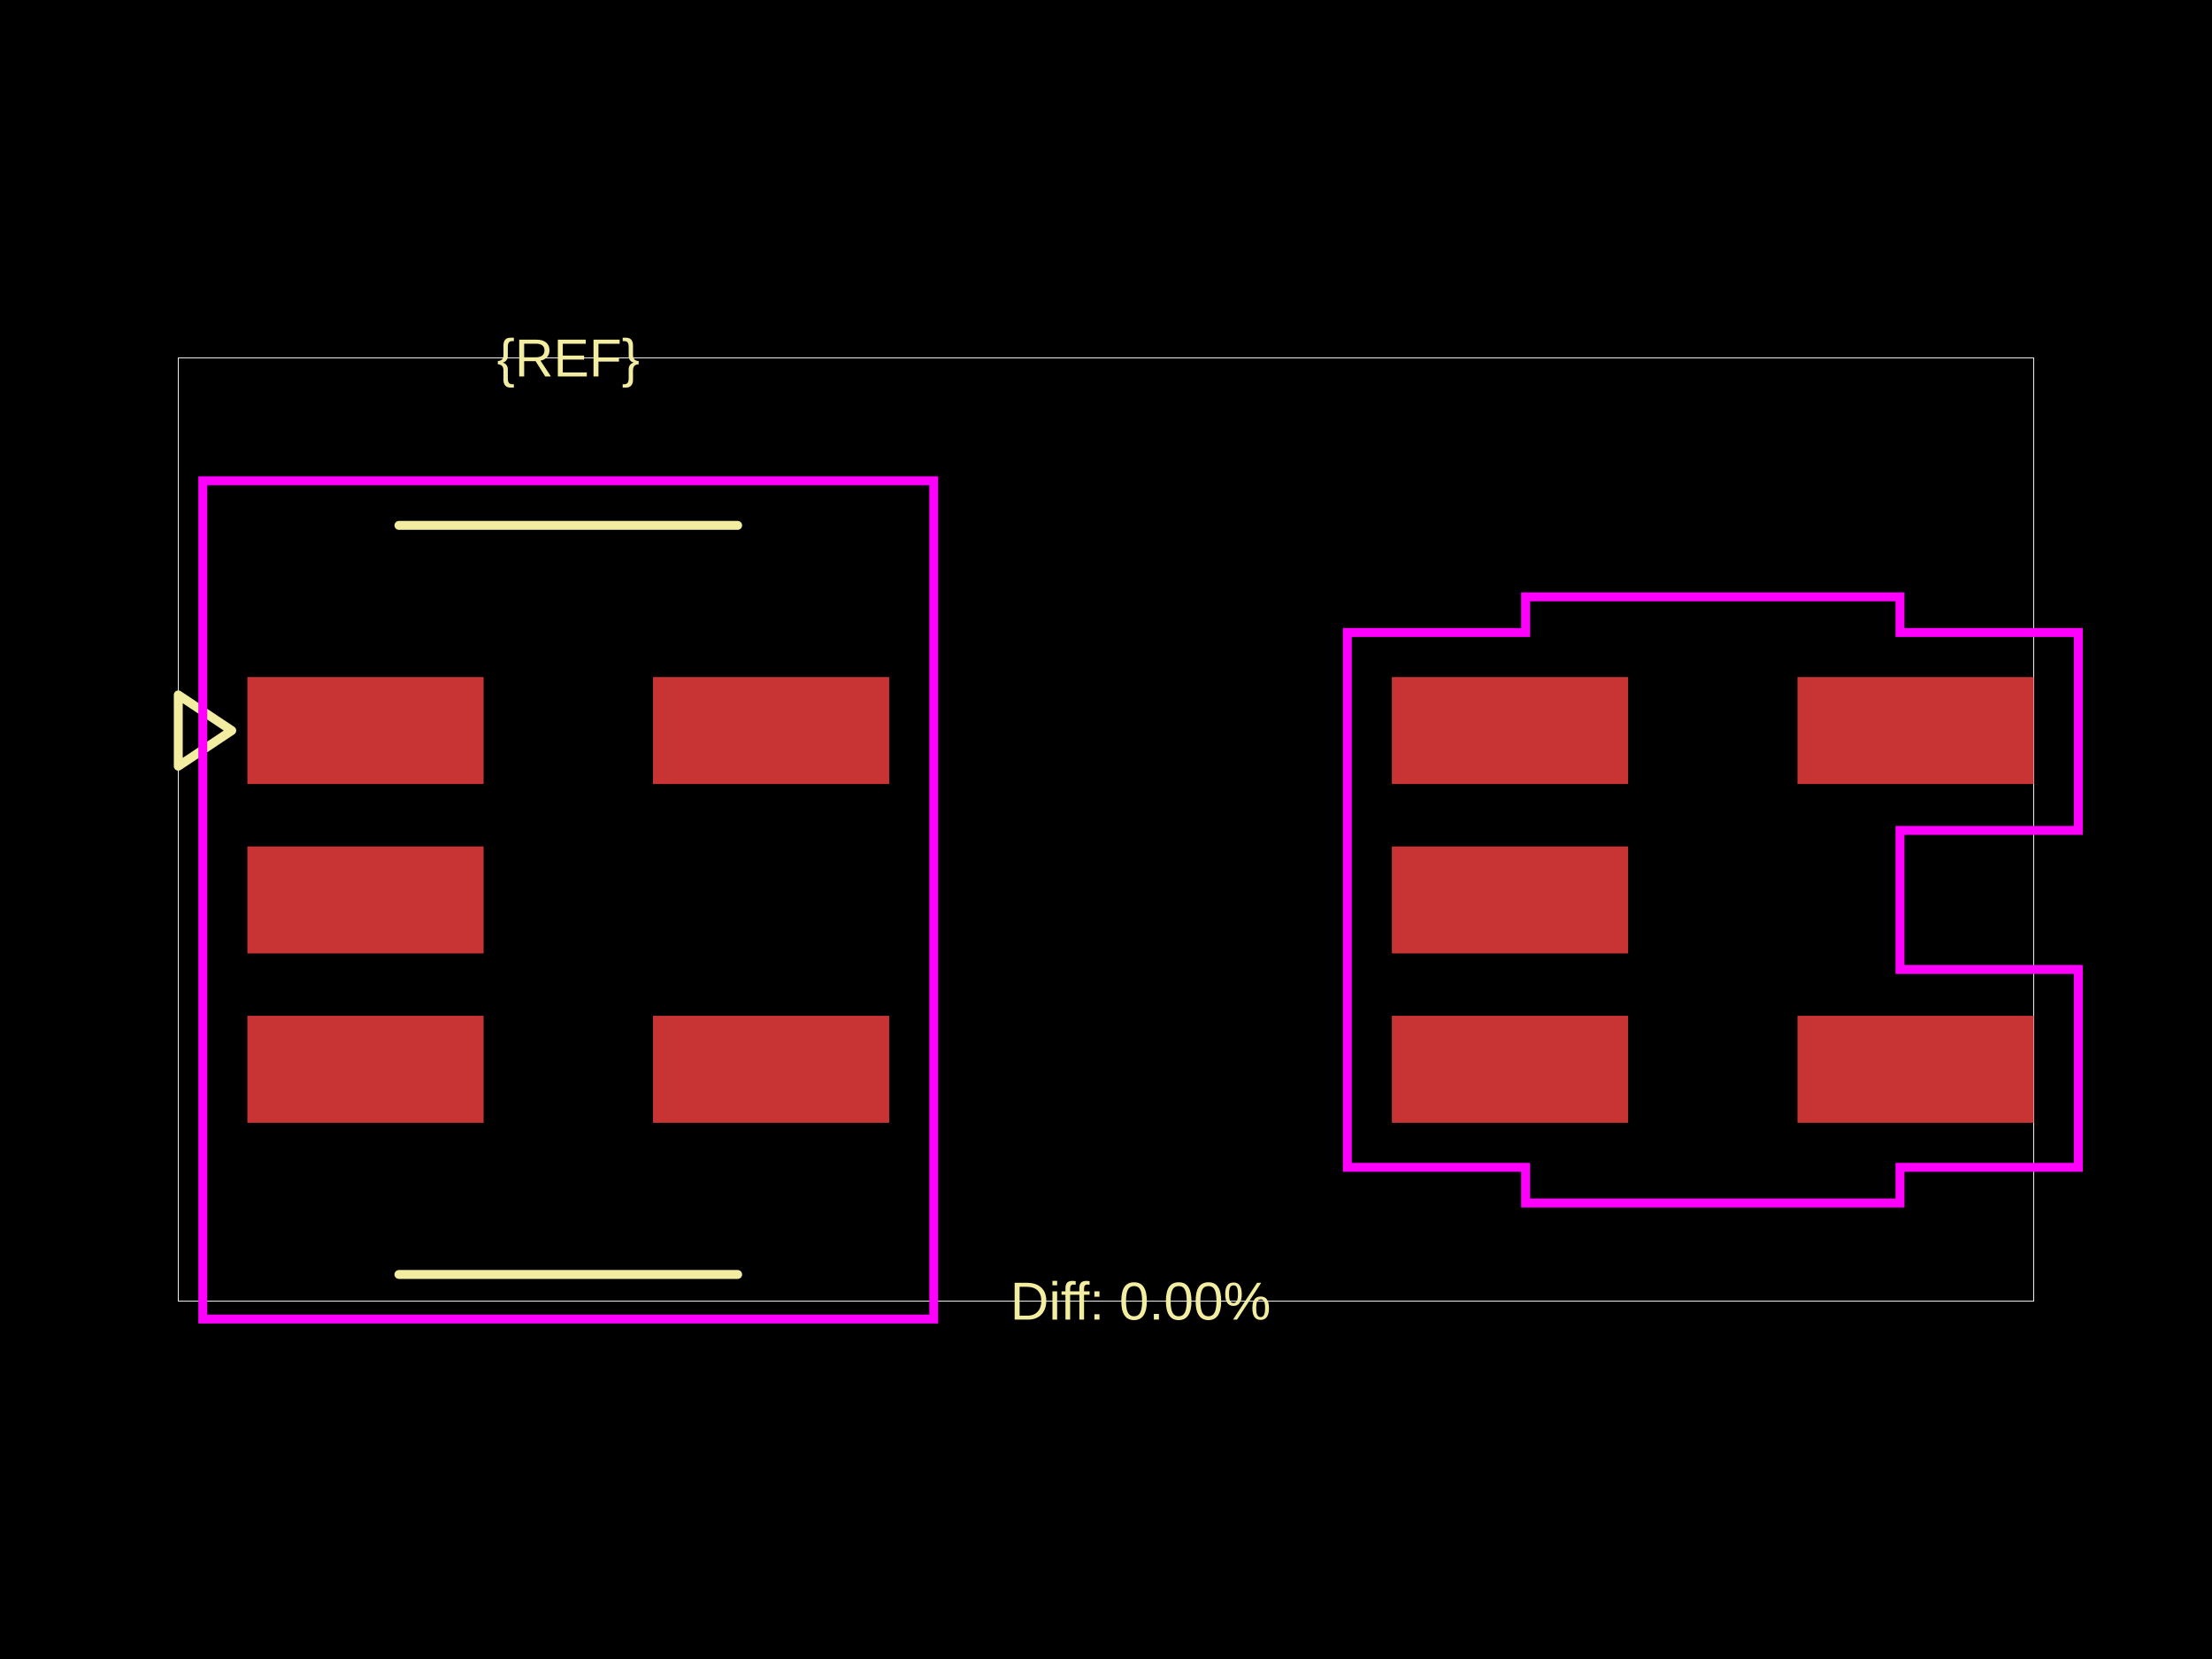
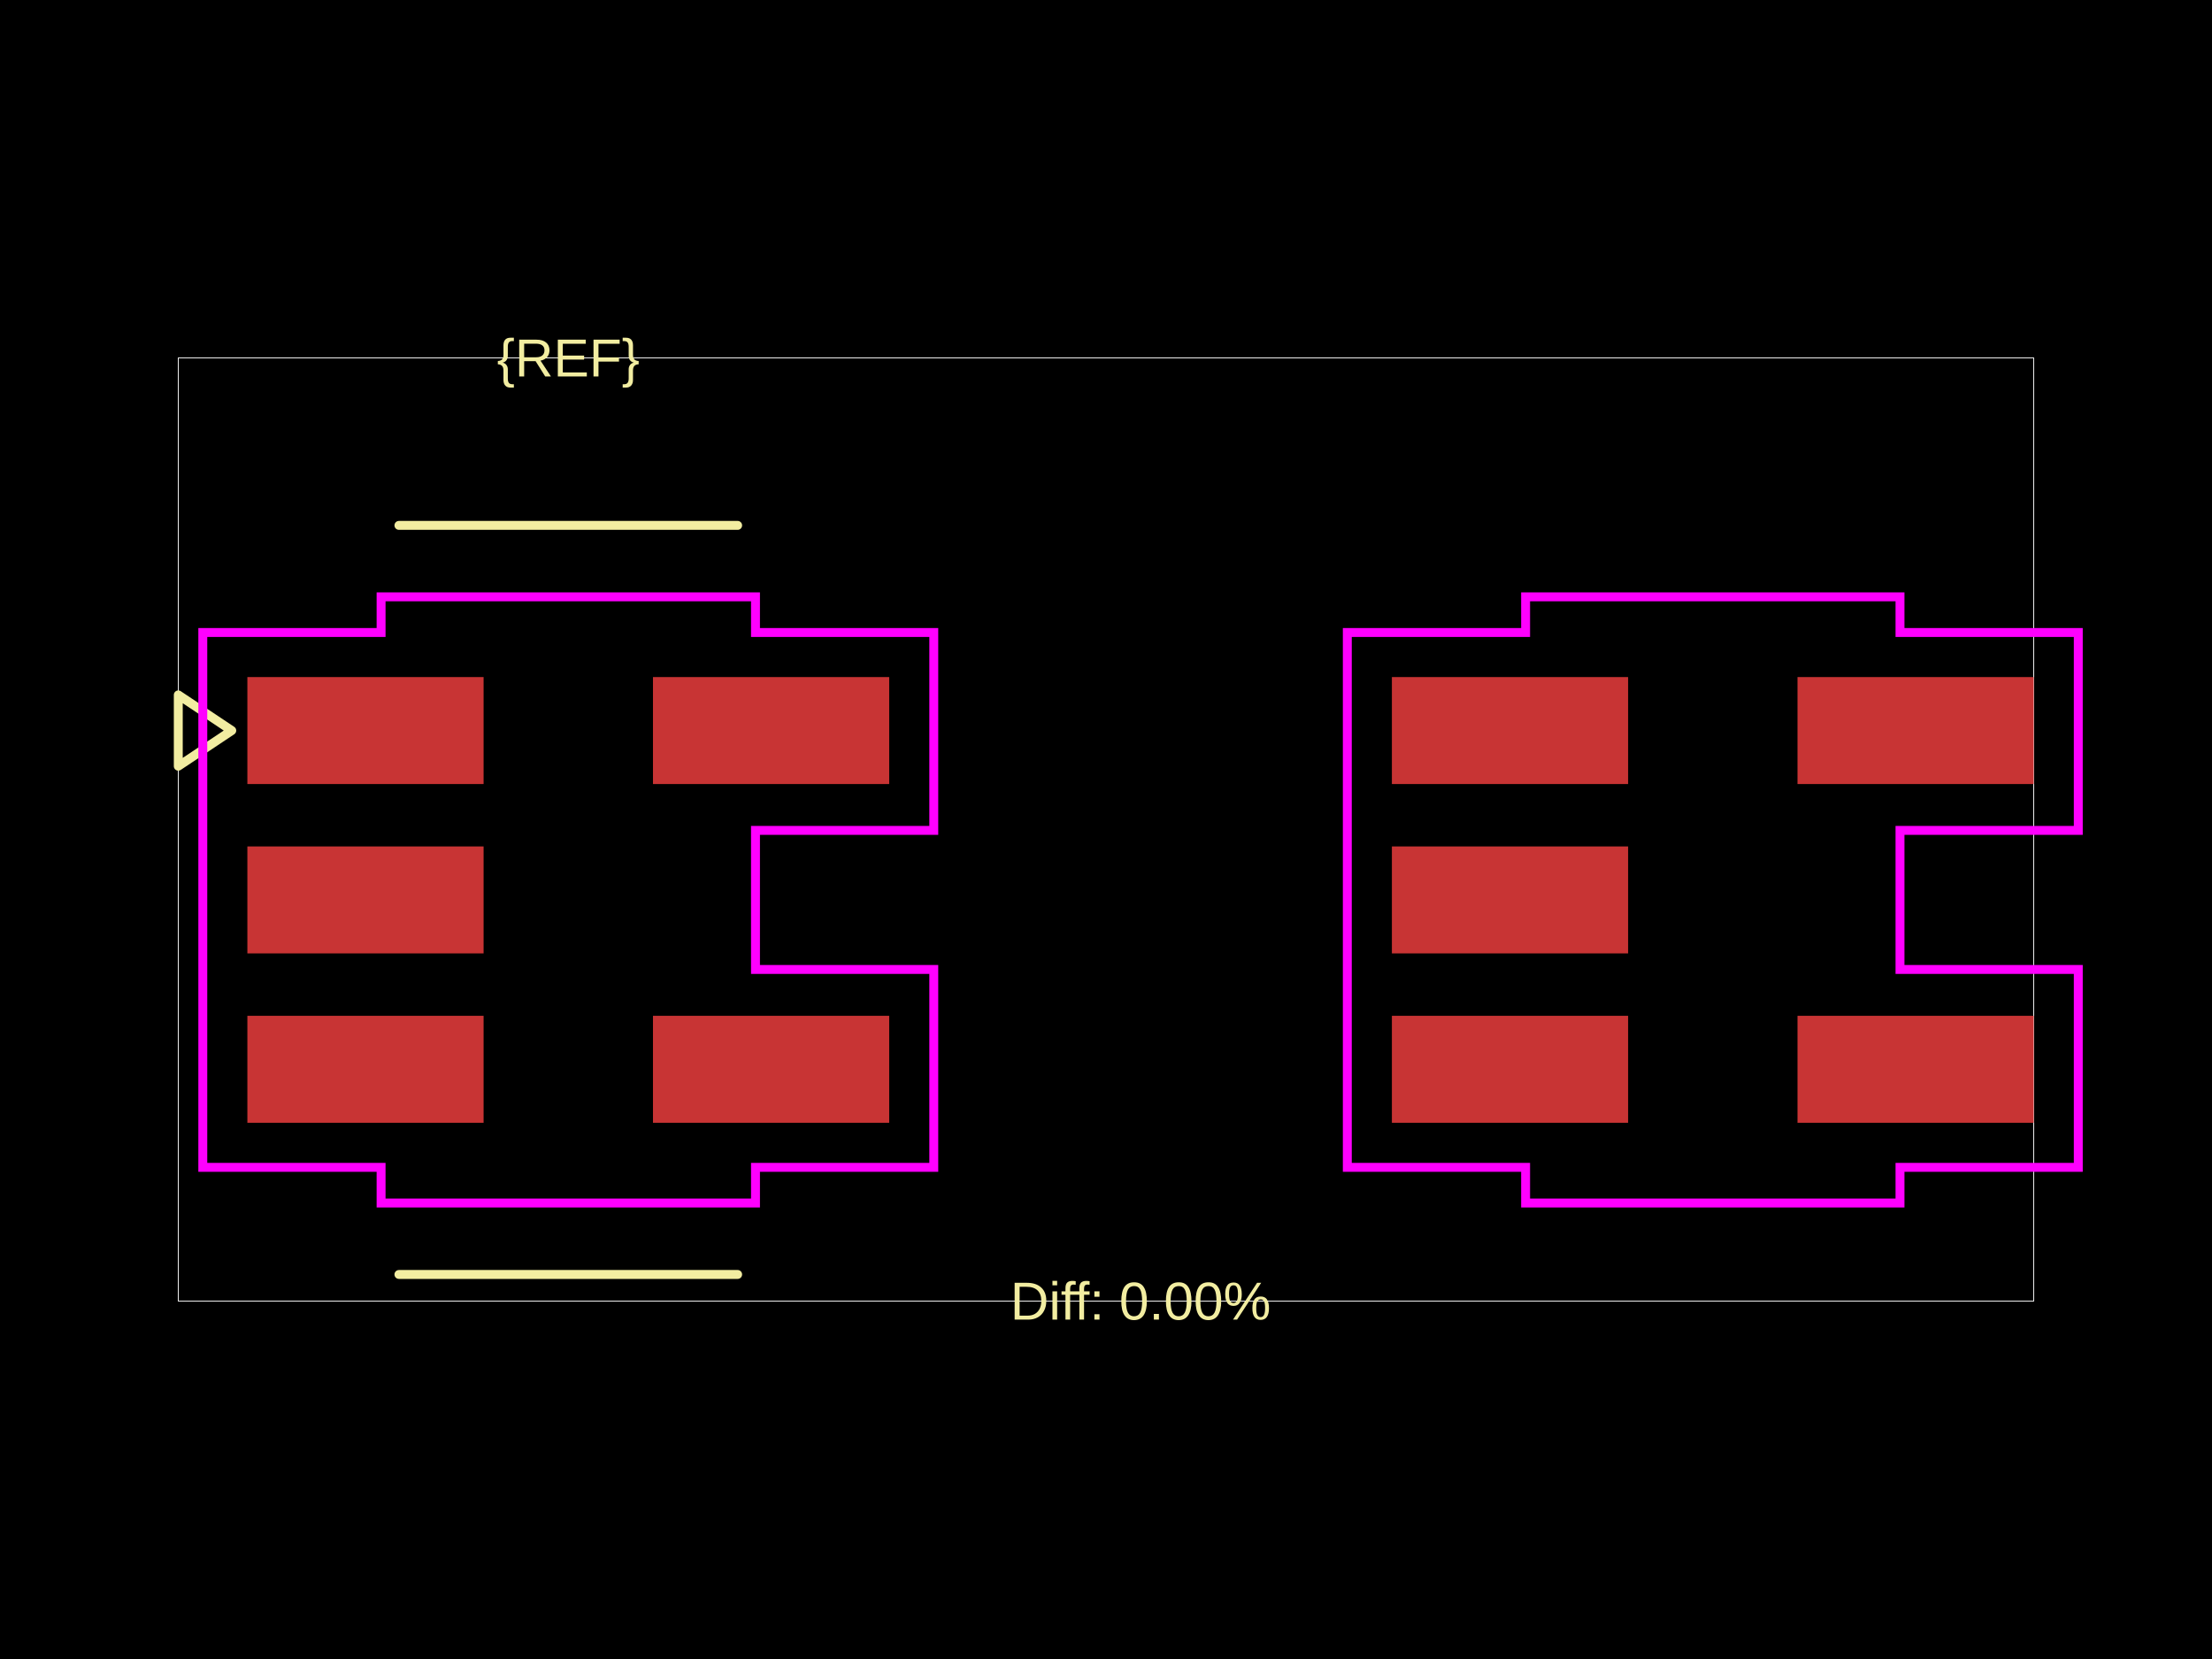
<svg xmlns="http://www.w3.org/2000/svg" width="800" height="600">
  <style />
  <rect class="boundary" x="0" y="0" fill="#000" width="800" height="600" data-type="pcb_background" data-pcb-layer="global" />
  <rect class="pcb-boundary" fill="none" stroke="#fff" stroke-width="0.3" x="64.479" y="129.452" width="671.041" height="341.096" data-type="pcb_boundary" data-pcb-layer="global" />
  <rect class="pcb-pad" fill="rgb(200, 52, 52)" x="89.465" y="244.87" width="85.435" height="38.688" data-type="pcb_smtpad" data-pcb-layer="top" />
  <rect class="pcb-pad" fill="rgb(200, 52, 52)" x="89.465" y="306.126" width="85.435" height="38.688" data-type="pcb_smtpad" data-pcb-layer="top" />
  <rect class="pcb-pad" fill="rgb(200, 52, 52)" x="89.465" y="367.381" width="85.435" height="38.688" data-type="pcb_smtpad" data-pcb-layer="top" />
  <rect class="pcb-pad" fill="rgb(200, 52, 52)" x="236.156" y="367.381" width="85.435" height="38.688" data-type="pcb_smtpad" data-pcb-layer="top" />
  <rect class="pcb-pad" fill="rgb(200, 52, 52)" x="236.156" y="244.87" width="85.435" height="38.688" data-type="pcb_smtpad" data-pcb-layer="top" />
  <rect class="pcb-pad" fill="rgb(200, 52, 52)" x="503.395" y="244.87" width="85.435" height="38.688" data-type="pcb_smtpad" data-pcb-layer="top" />
  <rect class="pcb-pad" fill="rgb(200, 52, 52)" x="503.395" y="306.126" width="85.435" height="38.688" data-type="pcb_smtpad" data-pcb-layer="top" />
  <rect class="pcb-pad" fill="rgb(200, 52, 52)" x="503.395" y="367.381" width="85.435" height="38.688" data-type="pcb_smtpad" data-pcb-layer="top" />
  <rect class="pcb-pad" fill="rgb(200, 52, 52)" x="650.086" y="367.381" width="85.435" height="38.688" data-type="pcb_smtpad" data-pcb-layer="top" />
  <rect class="pcb-pad" fill="rgb(200, 52, 52)" x="650.086" y="244.87" width="85.435" height="38.688" data-type="pcb_smtpad" data-pcb-layer="top" />
  <text x="0" y="0" dx="0" dy="0" fill="#f2eda1" font-family="Arial, sans-serif" font-size="19.344" text-anchor="middle" dominant-baseline="central" transform="matrix(1,0,0,1,205.5279,129.4521)" class="pcb-silkscreen-text pcb-silkscreen-top" data-pcb-silkscreen-text-id="pcb_component_1" stroke="none" data-type="pcb_silkscreen_text" data-pcb-layer="top">{REF}</text>
  <path class="pcb-silkscreen pcb-silkscreen-top" d="M 144.273 190.013 L 266.783 190.013" fill="none" stroke="#f2eda1" stroke-width="3.224" stroke-linecap="round" stroke-linejoin="round" data-pcb-component-id="" data-pcb-silkscreen-path-id="silkscreen_path_1" data-type="pcb_silkscreen_path" data-pcb-layer="top" />
  <path class="pcb-silkscreen pcb-silkscreen-top" d="M 144.273 460.926 L 266.783 460.926" fill="none" stroke="#f2eda1" stroke-width="3.224" stroke-linecap="round" stroke-linejoin="round" data-pcb-component-id="" data-pcb-silkscreen-path-id="silkscreen_path_2" data-type="pcb_silkscreen_path" data-pcb-layer="top" />
  <path class="pcb-silkscreen pcb-silkscreen-top" d="M 83.823 264.214 L 64.479 251.318 L 64.479 277.11 L 83.823 264.214 Z" fill="none" stroke="#f2eda1" stroke-width="3.224" stroke-linecap="round" stroke-linejoin="round" data-pcb-component-id="" data-pcb-silkscreen-path-id="pin1_indicator" data-type="pcb_silkscreen_path" data-pcb-layer="top" />
  <text x="0" y="0" dx="0" dy="0" fill="#f2eda1" font-family="Arial, sans-serif" font-size="19.344" text-anchor="middle" dominant-baseline="central" transform="matrix(1,0,0,1,412.4929,470.5479)" class="pcb-silkscreen-text pcb-silkscreen-top" data-pcb-silkscreen-text-id="" stroke="none" data-type="pcb_silkscreen_text" data-pcb-layer="top">Diff: 0.00%</text>
-   <rect x="73.345" y="173.893" width="264.365" height="303.152" class="pcb-courtyard-rect pcb-courtyard-top" data-pcb-courtyard-rect-id="" data-type="pcb_courtyard_rect" data-pcb-layer="top" fill="none" stroke="#FF00FF" stroke-width="3.224" />
+   <polygon points="73.345,228.75 137.825,228.75 137.825,215.854 273.231,215.854 273.231,228.75 337.711,228.75 337.711,300.322 273.231,300.322 273.231,350.616 337.711,350.616 337.711,422.188 273.231,422.188 273.231,435.084 137.825,435.084 137.825,422.188 73.345,422.188" class="pcb-courtyard-outline pcb-courtyard-top" data-pcb-courtyard-outline-id="" data-type="pcb_courtyard_outline" data-pcb-layer="top" fill="none" stroke="#FF00FF" stroke-width="3.224" />
  <polygon points="487.275,228.75 551.755,228.75 551.755,215.854 687.161,215.854 687.161,228.75 751.64,228.75 751.64,300.322 687.161,300.322 687.161,350.616 751.64,350.616 751.64,422.188 687.161,422.188 687.161,435.084 551.755,435.084 551.755,422.188 487.275,422.188" class="pcb-courtyard-outline pcb-courtyard-top" data-pcb-courtyard-outline-id="pcb_courtyard_outline_0" data-type="pcb_courtyard_outline" data-pcb-layer="top" fill="none" stroke="#FF00FF" stroke-width="3.224" />
</svg>
